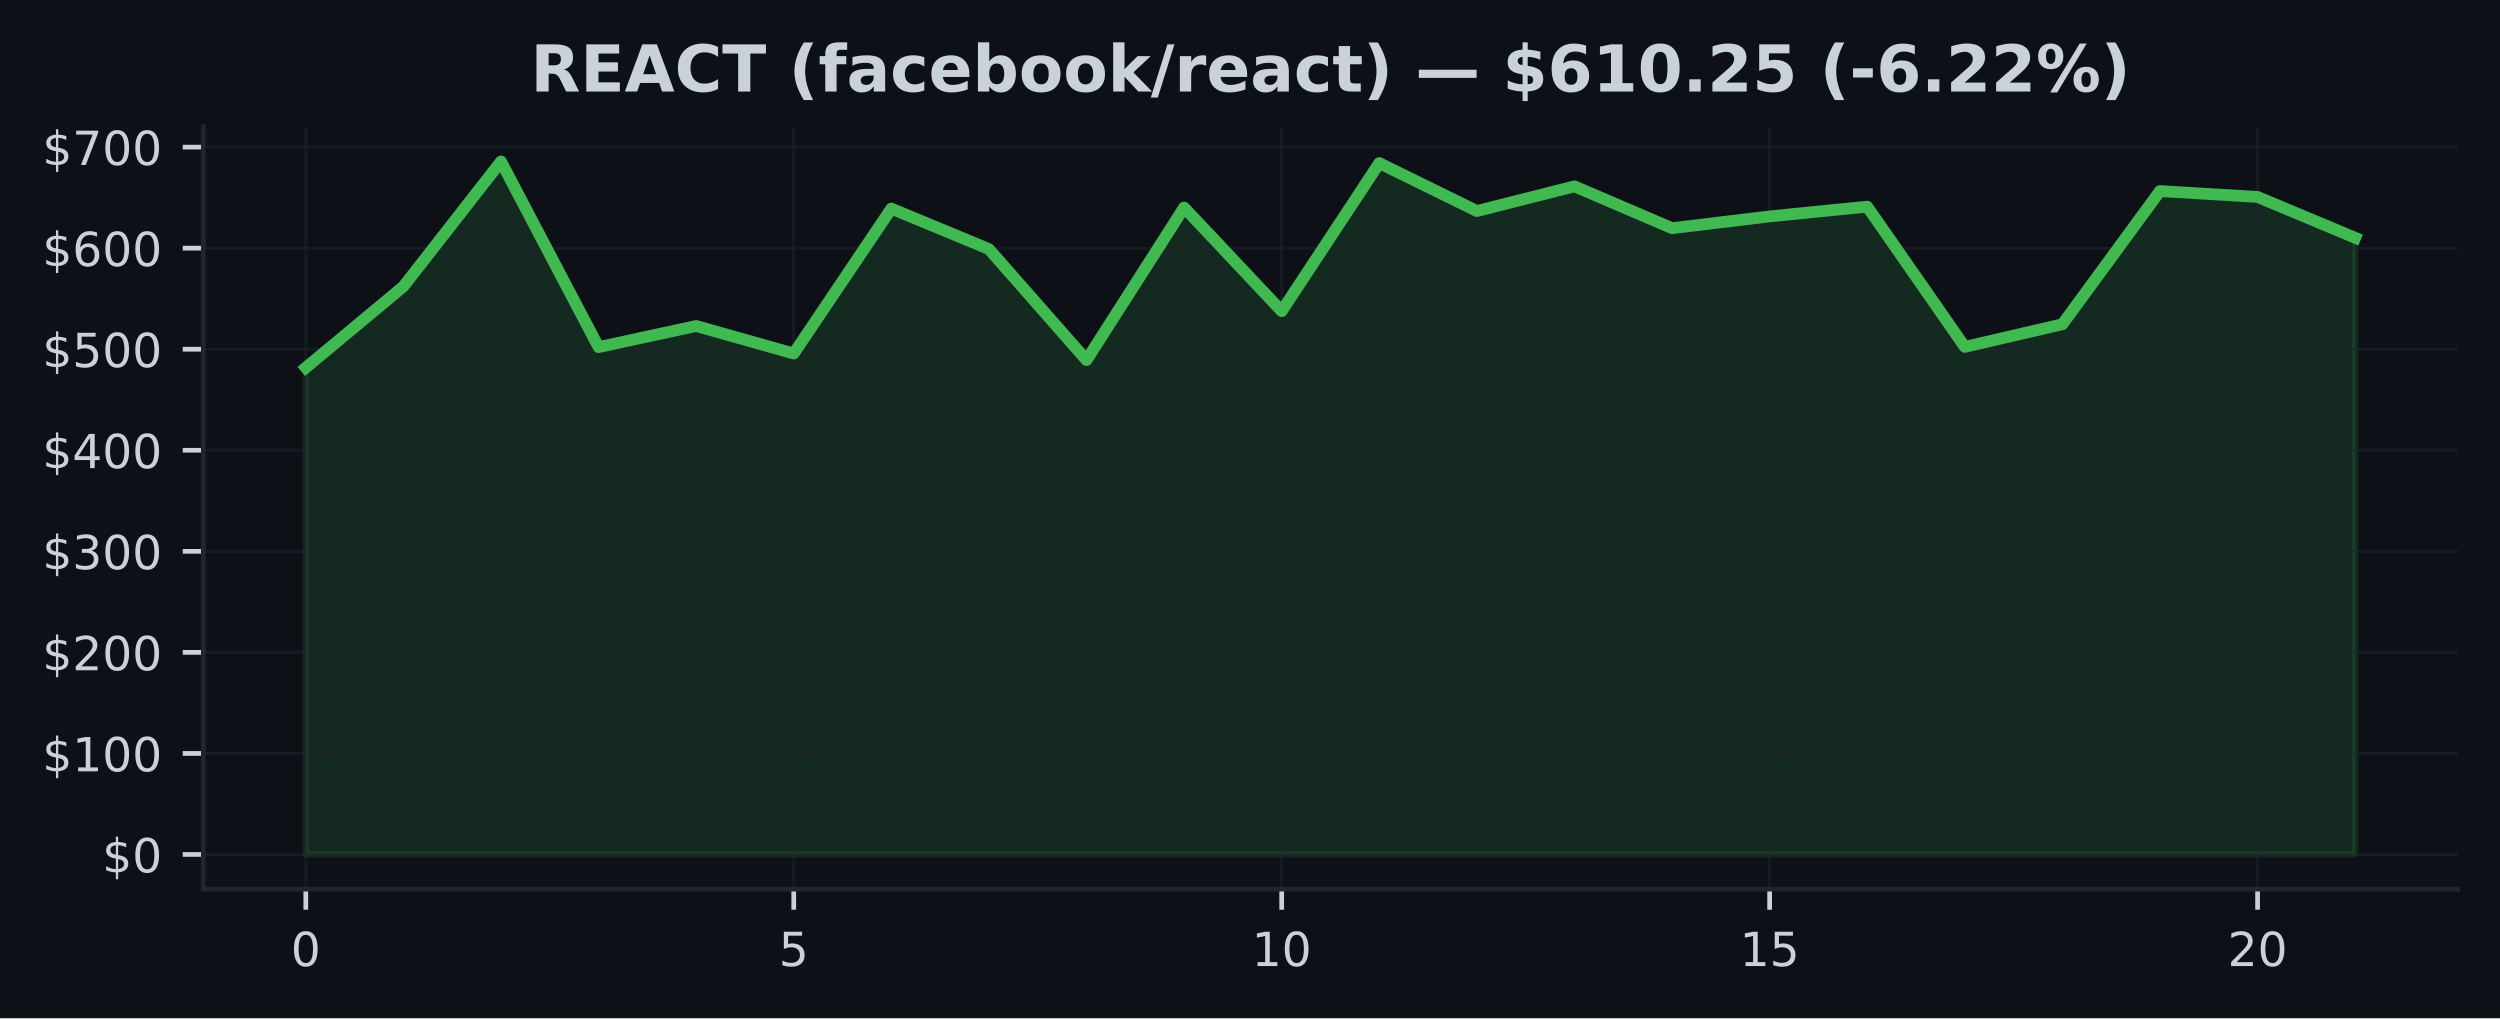
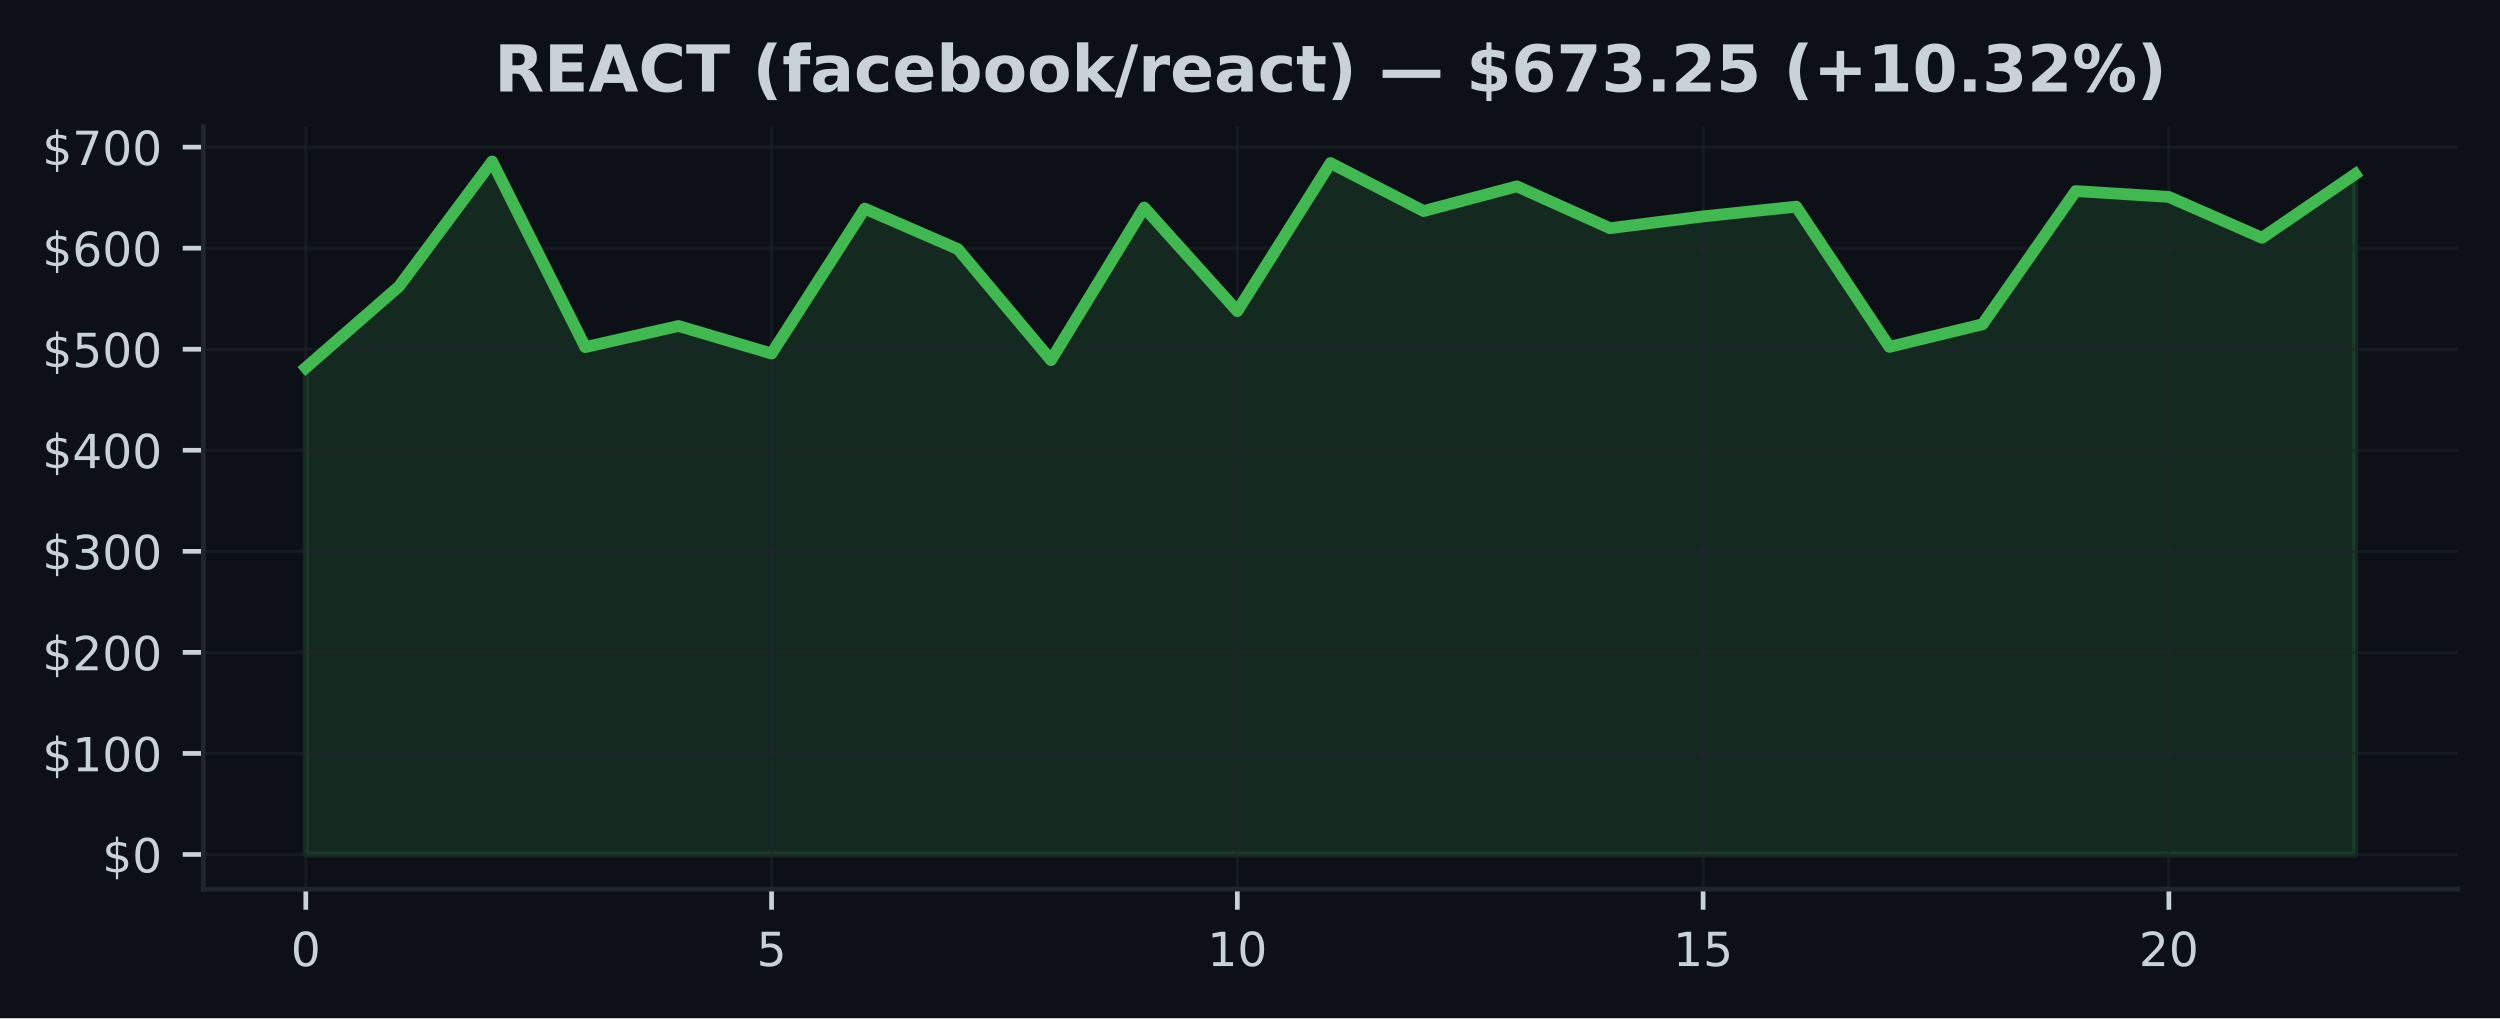
<svg xmlns="http://www.w3.org/2000/svg" xmlns:xlink="http://www.w3.org/1999/xlink" width="424.91pt" height="173.061pt" viewBox="0 0 424.91 173.061" version="1.1">
  <defs>
    <style type="text/css">*{stroke-linejoin: round; stroke-linecap: butt}</style>
  </defs>
  <g id="figure_1">
    <g id="patch_1">
      <path d="M 0 173.061  L 424.91 173.061  L 424.91 0  L 0 0  z " style="fill: #0d1117" />
    </g>
    <g id="axes_1">
      <g id="patch_2">
        <path d="M 34.56 151.118  L 417.71 151.118  L 417.71 21.558  L 34.56 21.558  z " style="fill: #0d1117" />
      </g>
      <g id="FillBetweenPolyCollection_1">
        <defs>
-           <path id="md0bf926140" d="M 51.976 -27.832  L 51.976 -110.568  L 68.562 -124.372  L 85.149 -145.613  L 101.736 -114.065  L 118.322 -117.653  L 134.909 -112.976  L 151.495 -137.606  L 168.082 -130.725  L 184.669 -111.856  L 201.255 -137.787  L 217.842 -120.177  L 234.428 -145.34  L 251.015 -137.191  L 267.601 -141.388  L 284.188 -134.278  L 300.775 -136.281  L 317.361 -137.938  L 333.948 -114.103  L 350.534 -117.95  L 367.121 -140.586  L 383.708 -139.588  L 400.294 -132.641  L 400.294 -27.832  L 400.294 -27.832  L 383.708 -27.832  L 367.121 -27.832  L 350.534 -27.832  L 333.948 -27.832  L 317.361 -27.832  L 300.775 -27.832  L 284.188 -27.832  L 267.601 -27.832  L 251.015 -27.832  L 234.428 -27.832  L 217.842 -27.832  L 201.255 -27.832  L 184.669 -27.832  L 168.082 -27.832  L 151.495 -27.832  L 134.909 -27.832  L 118.322 -27.832  L 101.736 -27.832  L 85.149 -27.832  L 68.562 -27.832  L 51.976 -27.832  z " style="stroke: #3fb950; stroke-opacity: 0.15" />
+           <path id="m489eed33cf" d="M 51.976 -27.832  L 51.976 -110.568  L 67.809 -124.372  L 83.641 -145.613  L 99.474 -114.065  L 115.306 -117.653  L 131.139 -112.976  L 146.972 -137.606  L 162.804 -130.725  L 178.637 -111.856  L 194.47 -137.787  L 210.302 -120.177  L 226.135 -145.34  L 241.968 -137.191  L 257.8 -141.388  L 273.633 -134.278  L 289.466 -136.281  L 305.298 -137.938  L 321.131 -114.103  L 336.964 -117.95  L 352.796 -140.586  L 368.629 -139.588  L 384.461 -132.641  L 400.294 -143.461  L 400.294 -27.832  L 400.294 -27.832  L 384.461 -27.832  L 368.629 -27.832  L 352.796 -27.832  L 336.964 -27.832  L 321.131 -27.832  L 305.298 -27.832  L 289.466 -27.832  L 273.633 -27.832  L 257.8 -27.832  L 241.968 -27.832  L 226.135 -27.832  L 210.302 -27.832  L 194.47 -27.832  L 178.637 -27.832  L 162.804 -27.832  L 146.972 -27.832  L 131.139 -27.832  L 115.306 -27.832  L 99.474 -27.832  L 83.641 -27.832  L 67.809 -27.832  L 51.976 -27.832  z " style="stroke: #3fb950; stroke-opacity: 0.15" />
        </defs>
-         <g clip-path="url(#p6f075ae517)">
-           <use xlink:href="#md0bf926140" x="0" y="173.061" style="fill: #3fb950; fill-opacity: 0.15; stroke: #3fb950; stroke-opacity: 0.15" />
+         <g clip-path="url(#p5325900ce3)">
+           <use xlink:href="#m489eed33cf" x="0" y="173.061" style="fill: #3fb950; fill-opacity: 0.15; stroke: #3fb950; stroke-opacity: 0.15" />
        </g>
      </g>
      <g id="matplotlib.axis_1">
        <g id="xtick_1">
          <g id="line2d_1">
-             <path d="M 51.976 151.118  L 51.976 21.558  " clip-path="url(#p6f075ae517)" style="fill: none; stroke: #21262d; stroke-opacity: 0.5; stroke-width: 0.5; stroke-linecap: square" />
+             <path d="M 51.976 151.118  L 51.976 21.558  " clip-path="url(#p5325900ce3)" style="fill: none; stroke: #21262d; stroke-opacity: 0.5; stroke-width: 0.5; stroke-linecap: square" />
          </g>
          <g id="line2d_2">
            <defs>
-               <path id="mad4988bd70" d="M 0 0  L 0 3.5  " style="stroke: #c9d1d9; stroke-width: 0.8" />
+               <path id="mf06dfbfeca" d="M 0 0  L 0 3.5  " style="stroke: #c9d1d9; stroke-width: 0.8" />
            </defs>
            <g>
-               <use xlink:href="#mad4988bd70" x="51.976" y="151.118" style="fill: #c9d1d9; stroke: #c9d1d9; stroke-width: 0.8" />
+               <use xlink:href="#mf06dfbfeca" x="51.976" y="151.118" style="fill: #c9d1d9; stroke: #c9d1d9; stroke-width: 0.8" />
            </g>
          </g>
          <g id="text_1">
            <g style="fill: #c9d1d9" transform="translate(49.43091 164.197) scale(0.08 -0.08)">
              <defs>
                <path id="DejaVuSans-30" d="M 2034 4250  Q 1547 4250 1301 3770  Q 1056 3291 1056 2328  Q 1056 1369 1301 889  Q 1547 409 2034 409  Q 2525 409 2770 889  Q 3016 1369 3016 2328  Q 3016 3291 2770 3770  Q 2525 4250 2034 4250  z M 2034 4750  Q 2819 4750 3233 4129  Q 3647 3509 3647 2328  Q 3647 1150 3233 529  Q 2819 -91 2034 -91  Q 1250 -91 836 529  Q 422 1150 422 2328  Q 422 3509 836 4129  Q 1250 4750 2034 4750  z " transform="scale(0.015625)" />
              </defs>
              <use xlink:href="#DejaVuSans-30" />
            </g>
          </g>
        </g>
        <g id="xtick_2">
          <g id="line2d_3">
-             <path d="M 134.909 151.118  L 134.909 21.558  " clip-path="url(#p6f075ae517)" style="fill: none; stroke: #21262d; stroke-opacity: 0.5; stroke-width: 0.5; stroke-linecap: square" />
+             <path d="M 131.139 151.118  L 131.139 21.558  " clip-path="url(#p5325900ce3)" style="fill: none; stroke: #21262d; stroke-opacity: 0.5; stroke-width: 0.5; stroke-linecap: square" />
          </g>
          <g id="line2d_4">
            <g>
-               <use xlink:href="#mad4988bd70" x="134.909" y="151.118" style="fill: #c9d1d9; stroke: #c9d1d9; stroke-width: 0.8" />
+               <use xlink:href="#mf06dfbfeca" x="131.139" y="151.118" style="fill: #c9d1d9; stroke: #c9d1d9; stroke-width: 0.8" />
            </g>
          </g>
          <g id="text_2">
-             <g style="fill: #c9d1d9" transform="translate(132.3638 164.197) scale(0.08 -0.08)">
+             <g style="fill: #c9d1d9" transform="translate(128.5941 164.197) scale(0.08 -0.08)">
              <defs>
                <path id="DejaVuSans-35" d="M 691 4666  L 3169 4666  L 3169 4134  L 1269 4134  L 1269 2991  Q 1406 3038 1543 3061  Q 1681 3084 1819 3084  Q 2600 3084 3056 2656  Q 3513 2228 3513 1497  Q 3513 744 3044 326  Q 2575 -91 1722 -91  Q 1428 -91 1123 -41  Q 819 9 494 109  L 494 744  Q 775 591 1075 516  Q 1375 441 1709 441  Q 2250 441 2565 725  Q 2881 1009 2881 1497  Q 2881 1984 2565 2268  Q 2250 2553 1709 2553  Q 1456 2553 1204 2497  Q 953 2441 691 2322  L 691 4666  z " transform="scale(0.015625)" />
              </defs>
              <use xlink:href="#DejaVuSans-35" />
            </g>
          </g>
        </g>
        <g id="xtick_3">
          <g id="line2d_5">
-             <path d="M 217.842 151.118  L 217.842 21.558  " clip-path="url(#p6f075ae517)" style="fill: none; stroke: #21262d; stroke-opacity: 0.5; stroke-width: 0.5; stroke-linecap: square" />
+             <path d="M 210.302 151.118  L 210.302 21.558  " clip-path="url(#p5325900ce3)" style="fill: none; stroke: #21262d; stroke-opacity: 0.5; stroke-width: 0.5; stroke-linecap: square" />
          </g>
          <g id="line2d_6">
            <g>
-               <use xlink:href="#mad4988bd70" x="217.842" y="151.118" style="fill: #c9d1d9; stroke: #c9d1d9; stroke-width: 0.8" />
+               <use xlink:href="#mf06dfbfeca" x="210.302" y="151.118" style="fill: #c9d1d9; stroke: #c9d1d9; stroke-width: 0.8" />
            </g>
          </g>
          <g id="text_3">
-             <g style="fill: #c9d1d9" transform="translate(212.7517 164.197) scale(0.08 -0.08)">
+             <g style="fill: #c9d1d9" transform="translate(205.2124 164.197) scale(0.08 -0.08)">
              <defs>
                <path id="DejaVuSans-31" d="M 794 531  L 1825 531  L 1825 4091  L 703 3866  L 703 4441  L 1819 4666  L 2450 4666  L 2450 531  L 3481 531  L 3481 0  L 794 0  L 794 531  z " transform="scale(0.015625)" />
              </defs>
              <use xlink:href="#DejaVuSans-31" />
              <use xlink:href="#DejaVuSans-30" transform="translate(63.62305 0)" />
            </g>
          </g>
        </g>
        <g id="xtick_4">
          <g id="line2d_7">
-             <path d="M 300.775 151.118  L 300.775 21.558  " clip-path="url(#p6f075ae517)" style="fill: none; stroke: #21262d; stroke-opacity: 0.5; stroke-width: 0.5; stroke-linecap: square" />
+             <path d="M 289.466 151.118  L 289.466 21.558  " clip-path="url(#p5325900ce3)" style="fill: none; stroke: #21262d; stroke-opacity: 0.5; stroke-width: 0.5; stroke-linecap: square" />
          </g>
          <g id="line2d_8">
            <g>
-               <use xlink:href="#mad4988bd70" x="300.775" y="151.118" style="fill: #c9d1d9; stroke: #c9d1d9; stroke-width: 0.8" />
+               <use xlink:href="#mf06dfbfeca" x="289.466" y="151.118" style="fill: #c9d1d9; stroke: #c9d1d9; stroke-width: 0.8" />
            </g>
          </g>
          <g id="text_4">
-             <g style="fill: #c9d1d9" transform="translate(295.6846 164.197) scale(0.08 -0.08)">
+             <g style="fill: #c9d1d9" transform="translate(284.3756 164.197) scale(0.08 -0.08)">
              <use xlink:href="#DejaVuSans-31" />
              <use xlink:href="#DejaVuSans-35" transform="translate(63.62305 0)" />
            </g>
          </g>
        </g>
        <g id="xtick_5">
          <g id="line2d_9">
-             <path d="M 383.708 151.118  L 383.708 21.558  " clip-path="url(#p6f075ae517)" style="fill: none; stroke: #21262d; stroke-opacity: 0.5; stroke-width: 0.5; stroke-linecap: square" />
+             <path d="M 368.629 151.118  L 368.629 21.558  " clip-path="url(#p5325900ce3)" style="fill: none; stroke: #21262d; stroke-opacity: 0.5; stroke-width: 0.5; stroke-linecap: square" />
          </g>
          <g id="line2d_10">
            <g>
-               <use xlink:href="#mad4988bd70" x="383.708" y="151.118" style="fill: #c9d1d9; stroke: #c9d1d9; stroke-width: 0.8" />
+               <use xlink:href="#mf06dfbfeca" x="368.629" y="151.118" style="fill: #c9d1d9; stroke: #c9d1d9; stroke-width: 0.8" />
            </g>
          </g>
          <g id="text_5">
-             <g style="fill: #c9d1d9" transform="translate(378.6175 164.197) scale(0.08 -0.08)">
+             <g style="fill: #c9d1d9" transform="translate(363.5388 164.197) scale(0.08 -0.08)">
              <defs>
                <path id="DejaVuSans-32" d="M 1228 531  L 3431 531  L 3431 0  L 469 0  L 469 531  Q 828 903 1448 1529  Q 2069 2156 2228 2338  Q 2531 2678 2651 2914  Q 2772 3150 2772 3378  Q 2772 3750 2511 3984  Q 2250 4219 1831 4219  Q 1534 4219 1204 4116  Q 875 4013 500 3803  L 500 4441  Q 881 4594 1212 4672  Q 1544 4750 1819 4750  Q 2544 4750 2975 4387  Q 3406 4025 3406 3419  Q 3406 3131 3298 2873  Q 3191 2616 2906 2266  Q 2828 2175 2409 1742  Q 1991 1309 1228 531  z " transform="scale(0.015625)" />
              </defs>
              <use xlink:href="#DejaVuSans-32" />
              <use xlink:href="#DejaVuSans-30" transform="translate(63.62305 0)" />
            </g>
          </g>
        </g>
      </g>
      <g id="matplotlib.axis_2">
        <g id="ytick_1">
          <g id="line2d_11">
-             <path d="M 34.56 145.229  L 417.71 145.229  " clip-path="url(#p6f075ae517)" style="fill: none; stroke: #21262d; stroke-opacity: 0.5; stroke-width: 0.5; stroke-linecap: square" />
+             <path d="M 34.56 145.229  L 417.71 145.229  " clip-path="url(#p5325900ce3)" style="fill: none; stroke: #21262d; stroke-opacity: 0.5; stroke-width: 0.5; stroke-linecap: square" />
          </g>
          <g id="line2d_12">
            <defs>
-               <path id="m51b9dd730d" d="M 0 0  L -3.5 0  " style="stroke: #c9d1d9; stroke-width: 0.8" />
+               <path id="mcd6d2a5bdc" d="M 0 0  L -3.5 0  " style="stroke: #c9d1d9; stroke-width: 0.8" />
            </defs>
            <g>
-               <use xlink:href="#m51b9dd730d" x="34.56" y="145.229" style="fill: #c9d1d9; stroke: #c9d1d9; stroke-width: 0.8" />
+               <use xlink:href="#mcd6d2a5bdc" x="34.56" y="145.229" style="fill: #c9d1d9; stroke: #c9d1d9; stroke-width: 0.8" />
            </g>
          </g>
          <g id="text_6">
            <g style="fill: #c9d1d9" transform="translate(17.38 148.2686) scale(0.08 -0.08)">
              <defs>
                <path id="DejaVuSans-24" d="M 2163 -941  L 1850 -941  L 1847 0  Q 1519 6 1191 76  Q 863 147 531 288  L 531 850  Q 850 650 1176 548  Q 1503 447 1850 444  L 1850 1869  Q 1159 1981 845 2250  Q 531 2519 531 2988  Q 531 3497 872 3790  Q 1213 4084 1850 4128  L 1850 4863  L 2163 4863  L 2163 4138  Q 2453 4125 2725 4076  Q 2997 4028 3256 3944  L 3256 3397  Q 2997 3528 2723 3600  Q 2450 3672 2163 3684  L 2163 2350  Q 2872 2241 3206 1959  Q 3541 1678 3541 1191  Q 3541 663 3186 358  Q 2831 53 2163 6  L 2163 -941  z M 1850 2406  L 1850 3688  Q 1488 3647 1297 3481  Q 1106 3316 1106 3041  Q 1106 2772 1282 2622  Q 1459 2472 1850 2406  z M 2163 1806  L 2163 453  Q 2559 506 2761 678  Q 2963 850 2963 1131  Q 2963 1406 2770 1568  Q 2578 1731 2163 1806  z " transform="scale(0.015625)" />
              </defs>
              <use xlink:href="#DejaVuSans-24" />
              <use xlink:href="#DejaVuSans-30" transform="translate(63.62305 0)" />
            </g>
          </g>
        </g>
        <g id="ytick_2">
          <g id="line2d_13">
-             <path d="M 34.56 128.054  L 417.71 128.054  " clip-path="url(#p6f075ae517)" style="fill: none; stroke: #21262d; stroke-opacity: 0.5; stroke-width: 0.5; stroke-linecap: square" />
+             <path d="M 34.56 128.054  L 417.71 128.054  " clip-path="url(#p5325900ce3)" style="fill: none; stroke: #21262d; stroke-opacity: 0.5; stroke-width: 0.5; stroke-linecap: square" />
          </g>
          <g id="line2d_14">
            <g>
-               <use xlink:href="#m51b9dd730d" x="34.56" y="128.054" style="fill: #c9d1d9; stroke: #c9d1d9; stroke-width: 0.8" />
+               <use xlink:href="#mcd6d2a5bdc" x="34.56" y="128.054" style="fill: #c9d1d9; stroke: #c9d1d9; stroke-width: 0.8" />
            </g>
          </g>
          <g id="text_7">
            <g style="fill: #c9d1d9" transform="translate(7.2 131.0937) scale(0.08 -0.08)">
              <use xlink:href="#DejaVuSans-24" />
              <use xlink:href="#DejaVuSans-31" transform="translate(63.62305 0)" />
              <use xlink:href="#DejaVuSans-30" transform="translate(127.2461 0)" />
              <use xlink:href="#DejaVuSans-30" transform="translate(190.8691 0)" />
            </g>
          </g>
        </g>
        <g id="ytick_3">
          <g id="line2d_15">
-             <path d="M 34.56 110.879  L 417.71 110.879  " clip-path="url(#p6f075ae517)" style="fill: none; stroke: #21262d; stroke-opacity: 0.5; stroke-width: 0.5; stroke-linecap: square" />
+             <path d="M 34.56 110.879  L 417.71 110.879  " clip-path="url(#p5325900ce3)" style="fill: none; stroke: #21262d; stroke-opacity: 0.5; stroke-width: 0.5; stroke-linecap: square" />
          </g>
          <g id="line2d_16">
            <g>
-               <use xlink:href="#m51b9dd730d" x="34.56" y="110.879" style="fill: #c9d1d9; stroke: #c9d1d9; stroke-width: 0.8" />
+               <use xlink:href="#mcd6d2a5bdc" x="34.56" y="110.879" style="fill: #c9d1d9; stroke: #c9d1d9; stroke-width: 0.8" />
            </g>
          </g>
          <g id="text_8">
            <g style="fill: #c9d1d9" transform="translate(7.2 113.9188) scale(0.08 -0.08)">
              <use xlink:href="#DejaVuSans-24" />
              <use xlink:href="#DejaVuSans-32" transform="translate(63.62305 0)" />
              <use xlink:href="#DejaVuSans-30" transform="translate(127.2461 0)" />
              <use xlink:href="#DejaVuSans-30" transform="translate(190.8691 0)" />
            </g>
          </g>
        </g>
        <g id="ytick_4">
          <g id="line2d_17">
-             <path d="M 34.56 93.705  L 417.71 93.705  " clip-path="url(#p6f075ae517)" style="fill: none; stroke: #21262d; stroke-opacity: 0.5; stroke-width: 0.5; stroke-linecap: square" />
+             <path d="M 34.56 93.705  L 417.71 93.705  " clip-path="url(#p5325900ce3)" style="fill: none; stroke: #21262d; stroke-opacity: 0.5; stroke-width: 0.5; stroke-linecap: square" />
          </g>
          <g id="line2d_18">
            <g>
-               <use xlink:href="#m51b9dd730d" x="34.56" y="93.705" style="fill: #c9d1d9; stroke: #c9d1d9; stroke-width: 0.8" />
+               <use xlink:href="#mcd6d2a5bdc" x="34.56" y="93.705" style="fill: #c9d1d9; stroke: #c9d1d9; stroke-width: 0.8" />
            </g>
          </g>
          <g id="text_9">
            <g style="fill: #c9d1d9" transform="translate(7.2 96.74396) scale(0.08 -0.08)">
              <defs>
                <path id="DejaVuSans-33" d="M 2597 2516  Q 3050 2419 3304 2112  Q 3559 1806 3559 1356  Q 3559 666 3084 287  Q 2609 -91 1734 -91  Q 1441 -91 1130 -33  Q 819 25 488 141  L 488 750  Q 750 597 1062 519  Q 1375 441 1716 441  Q 2309 441 2620 675  Q 2931 909 2931 1356  Q 2931 1769 2642 2001  Q 2353 2234 1838 2234  L 1294 2234  L 1294 2753  L 1863 2753  Q 2328 2753 2575 2939  Q 2822 3125 2822 3475  Q 2822 3834 2567 4026  Q 2313 4219 1838 4219  Q 1578 4219 1281 4162  Q 984 4106 628 3988  L 628 4550  Q 988 4650 1302 4700  Q 1616 4750 1894 4750  Q 2613 4750 3031 4423  Q 3450 4097 3450 3541  Q 3450 3153 3228 2886  Q 3006 2619 2597 2516  z " transform="scale(0.015625)" />
              </defs>
              <use xlink:href="#DejaVuSans-24" />
              <use xlink:href="#DejaVuSans-33" transform="translate(63.62305 0)" />
              <use xlink:href="#DejaVuSans-30" transform="translate(127.2461 0)" />
              <use xlink:href="#DejaVuSans-30" transform="translate(190.8691 0)" />
            </g>
          </g>
        </g>
        <g id="ytick_5">
          <g id="line2d_19">
-             <path d="M 34.56 76.53  L 417.71 76.53  " clip-path="url(#p6f075ae517)" style="fill: none; stroke: #21262d; stroke-opacity: 0.5; stroke-width: 0.5; stroke-linecap: square" />
+             <path d="M 34.56 76.53  L 417.71 76.53  " clip-path="url(#p5325900ce3)" style="fill: none; stroke: #21262d; stroke-opacity: 0.5; stroke-width: 0.5; stroke-linecap: square" />
          </g>
          <g id="line2d_20">
            <g>
-               <use xlink:href="#m51b9dd730d" x="34.56" y="76.53" style="fill: #c9d1d9; stroke: #c9d1d9; stroke-width: 0.8" />
+               <use xlink:href="#mcd6d2a5bdc" x="34.56" y="76.53" style="fill: #c9d1d9; stroke: #c9d1d9; stroke-width: 0.8" />
            </g>
          </g>
          <g id="text_10">
            <g style="fill: #c9d1d9" transform="translate(7.2 79.56909) scale(0.08 -0.08)">
              <defs>
                <path id="DejaVuSans-34" d="M 2419 4116  L 825 1625  L 2419 1625  L 2419 4116  z M 2253 4666  L 3047 4666  L 3047 1625  L 3713 1625  L 3713 1100  L 3047 1100  L 3047 0  L 2419 0  L 2419 1100  L 313 1100  L 313 1709  L 2253 4666  z " transform="scale(0.015625)" />
              </defs>
              <use xlink:href="#DejaVuSans-24" />
              <use xlink:href="#DejaVuSans-34" transform="translate(63.62305 0)" />
              <use xlink:href="#DejaVuSans-30" transform="translate(127.2461 0)" />
              <use xlink:href="#DejaVuSans-30" transform="translate(190.8691 0)" />
            </g>
          </g>
        </g>
        <g id="ytick_6">
          <g id="line2d_21">
-             <path d="M 34.56 59.355  L 417.71 59.355  " clip-path="url(#p6f075ae517)" style="fill: none; stroke: #21262d; stroke-opacity: 0.5; stroke-width: 0.5; stroke-linecap: square" />
+             <path d="M 34.56 59.355  L 417.71 59.355  " clip-path="url(#p5325900ce3)" style="fill: none; stroke: #21262d; stroke-opacity: 0.5; stroke-width: 0.5; stroke-linecap: square" />
          </g>
          <g id="line2d_22">
            <g>
-               <use xlink:href="#m51b9dd730d" x="34.56" y="59.355" style="fill: #c9d1d9; stroke: #c9d1d9; stroke-width: 0.8" />
+               <use xlink:href="#mcd6d2a5bdc" x="34.56" y="59.355" style="fill: #c9d1d9; stroke: #c9d1d9; stroke-width: 0.8" />
            </g>
          </g>
          <g id="text_11">
            <g style="fill: #c9d1d9" transform="translate(7.2 62.39422) scale(0.08 -0.08)">
              <use xlink:href="#DejaVuSans-24" />
              <use xlink:href="#DejaVuSans-35" transform="translate(63.62305 0)" />
              <use xlink:href="#DejaVuSans-30" transform="translate(127.2461 0)" />
              <use xlink:href="#DejaVuSans-30" transform="translate(190.8691 0)" />
            </g>
          </g>
        </g>
        <g id="ytick_7">
          <g id="line2d_23">
-             <path d="M 34.56 42.18  L 417.71 42.18  " clip-path="url(#p6f075ae517)" style="fill: none; stroke: #21262d; stroke-opacity: 0.5; stroke-width: 0.5; stroke-linecap: square" />
+             <path d="M 34.56 42.18  L 417.71 42.18  " clip-path="url(#p5325900ce3)" style="fill: none; stroke: #21262d; stroke-opacity: 0.5; stroke-width: 0.5; stroke-linecap: square" />
          </g>
          <g id="line2d_24">
            <g>
-               <use xlink:href="#m51b9dd730d" x="34.56" y="42.18" style="fill: #c9d1d9; stroke: #c9d1d9; stroke-width: 0.8" />
+               <use xlink:href="#mcd6d2a5bdc" x="34.56" y="42.18" style="fill: #c9d1d9; stroke: #c9d1d9; stroke-width: 0.8" />
            </g>
          </g>
          <g id="text_12">
            <g style="fill: #c9d1d9" transform="translate(7.2 45.21935) scale(0.08 -0.08)">
              <defs>
                <path id="DejaVuSans-36" d="M 2113 2584  Q 1688 2584 1439 2293  Q 1191 2003 1191 1497  Q 1191 994 1439 701  Q 1688 409 2113 409  Q 2538 409 2786 701  Q 3034 994 3034 1497  Q 3034 2003 2786 2293  Q 2538 2584 2113 2584  z M 3366 4563  L 3366 3988  Q 3128 4100 2886 4159  Q 2644 4219 2406 4219  Q 1781 4219 1451 3797  Q 1122 3375 1075 2522  Q 1259 2794 1537 2939  Q 1816 3084 2150 3084  Q 2853 3084 3261 2657  Q 3669 2231 3669 1497  Q 3669 778 3244 343  Q 2819 -91 2113 -91  Q 1303 -91 875 529  Q 447 1150 447 2328  Q 447 3434 972 4092  Q 1497 4750 2381 4750  Q 2619 4750 2861 4703  Q 3103 4656 3366 4563  z " transform="scale(0.015625)" />
              </defs>
              <use xlink:href="#DejaVuSans-24" />
              <use xlink:href="#DejaVuSans-36" transform="translate(63.62305 0)" />
              <use xlink:href="#DejaVuSans-30" transform="translate(127.2461 0)" />
              <use xlink:href="#DejaVuSans-30" transform="translate(190.8691 0)" />
            </g>
          </g>
        </g>
        <g id="ytick_8">
          <g id="line2d_25">
-             <path d="M 34.56 25.005  L 417.71 25.005  " clip-path="url(#p6f075ae517)" style="fill: none; stroke: #21262d; stroke-opacity: 0.5; stroke-width: 0.5; stroke-linecap: square" />
+             <path d="M 34.56 25.005  L 417.71 25.005  " clip-path="url(#p5325900ce3)" style="fill: none; stroke: #21262d; stroke-opacity: 0.5; stroke-width: 0.5; stroke-linecap: square" />
          </g>
          <g id="line2d_26">
            <g>
-               <use xlink:href="#m51b9dd730d" x="34.56" y="25.005" style="fill: #c9d1d9; stroke: #c9d1d9; stroke-width: 0.8" />
+               <use xlink:href="#mcd6d2a5bdc" x="34.56" y="25.005" style="fill: #c9d1d9; stroke: #c9d1d9; stroke-width: 0.8" />
            </g>
          </g>
          <g id="text_13">
            <g style="fill: #c9d1d9" transform="translate(7.2 28.04448) scale(0.08 -0.08)">
              <defs>
                <path id="DejaVuSans-37" d="M 525 4666  L 3525 4666  L 3525 4397  L 1831 0  L 1172 0  L 2766 4134  L 525 4134  L 525 4666  z " transform="scale(0.015625)" />
              </defs>
              <use xlink:href="#DejaVuSans-24" />
              <use xlink:href="#DejaVuSans-37" transform="translate(63.62305 0)" />
              <use xlink:href="#DejaVuSans-30" transform="translate(127.2461 0)" />
              <use xlink:href="#DejaVuSans-30" transform="translate(190.8691 0)" />
            </g>
          </g>
        </g>
      </g>
      <g id="line2d_27">
-         <path d="M 51.976 62.493  L 68.562 48.689  L 85.149 27.447  L 101.736 58.996  L 118.322 55.408  L 134.909 60.085  L 151.495 35.454  L 168.082 42.336  L 184.669 61.205  L 201.255 35.274  L 217.842 52.883  L 234.428 27.72  L 251.015 35.87  L 267.601 31.672  L 284.188 38.783  L 300.775 36.78  L 317.361 35.123  L 333.948 58.958  L 350.534 55.111  L 367.121 32.474  L 383.708 33.472  L 400.294 40.42  " clip-path="url(#p6f075ae517)" style="fill: none; stroke: #3fb950; stroke-width: 2; stroke-linecap: square" />
+         <path d="M 51.976 62.493  L 67.809 48.689  L 83.641 27.447  L 99.474 58.996  L 115.306 55.408  L 131.139 60.085  L 146.972 35.454  L 162.804 42.336  L 178.637 61.205  L 194.47 35.274  L 210.302 52.883  L 226.135 27.72  L 241.968 35.87  L 257.8 31.672  L 273.633 38.783  L 289.466 36.78  L 305.298 35.123  L 321.131 58.958  L 336.964 55.111  L 352.796 32.474  L 368.629 33.472  L 384.461 40.42  L 400.294 29.599  " clip-path="url(#p5325900ce3)" style="fill: none; stroke: #3fb950; stroke-width: 2; stroke-linecap: square" />
      </g>
      <g id="patch_3">
        <path d="M 34.56 151.118  L 34.56 21.558  " style="fill: none; stroke: #21262d; stroke-width: 0.8; stroke-linejoin: miter; stroke-linecap: square" />
      </g>
      <g id="patch_4">
        <path d="M 34.56 151.118  L 417.71 151.118  " style="fill: none; stroke: #21262d; stroke-width: 0.8; stroke-linejoin: miter; stroke-linecap: square" />
      </g>
      <g id="text_14">
-         <g style="fill: #c9d1d9" transform="translate(90.17156 15.55828) scale(0.11 -0.11)">
+         <g style="fill: #c9d1d9" transform="translate(84.01844 15.55828) scale(0.11 -0.11)">
          <defs>
            <path id="DejaVuSans-Bold-52" d="M 2297 2597  Q 2675 2597 2839 2737  Q 3003 2878 3003 3200  Q 3003 3519 2839 3656  Q 2675 3794 2297 3794  L 1791 3794  L 1791 2597  L 2297 2597  z M 1791 1766  L 1791 0  L 588 0  L 588 4666  L 2425 4666  Q 3347 4666 3776 4356  Q 4206 4047 4206 3378  Q 4206 2916 3982 2619  Q 3759 2322 3309 2181  Q 3556 2125 3751 1926  Q 3947 1728 4147 1325  L 4800 0  L 3519 0  L 2950 1159  Q 2778 1509 2601 1637  Q 2425 1766 2131 1766  L 1791 1766  z " transform="scale(0.015625)" />
            <path id="DejaVuSans-Bold-45" d="M 588 4666  L 3834 4666  L 3834 3756  L 1791 3756  L 1791 2888  L 3713 2888  L 3713 1978  L 1791 1978  L 1791 909  L 3903 909  L 3903 0  L 588 0  L 588 4666  z " transform="scale(0.015625)" />
            <path id="DejaVuSans-Bold-41" d="M 3419 850  L 1538 850  L 1241 0  L 31 0  L 1759 4666  L 3194 4666  L 4922 0  L 3713 0  L 3419 850  z M 1838 1716  L 3116 1716  L 2478 3572  L 1838 1716  z " transform="scale(0.015625)" />
            <path id="DejaVuSans-Bold-43" d="M 4288 256  Q 3956 84 3597 -3  Q 3238 -91 2847 -91  Q 1681 -91 1000 561  Q 319 1213 319 2328  Q 319 3447 1000 4098  Q 1681 4750 2847 4750  Q 3238 4750 3597 4662  Q 3956 4575 4288 4403  L 4288 3438  Q 3953 3666 3628 3772  Q 3303 3878 2944 3878  Q 2300 3878 1931 3465  Q 1563 3053 1563 2328  Q 1563 1606 1931 1193  Q 2300 781 2944 781  Q 3303 781 3628 887  Q 3953 994 4288 1222  L 4288 256  z " transform="scale(0.015625)" />
            <path id="DejaVuSans-Bold-54" d="M 31 4666  L 4331 4666  L 4331 3756  L 2784 3756  L 2784 0  L 1581 0  L 1581 3756  L 31 3756  L 31 4666  z " transform="scale(0.015625)" />
            <path id="DejaVuSans-Bold-20" transform="scale(0.015625)" />
            <path id="DejaVuSans-Bold-28" d="M 2413 -844  L 1484 -844  Q 1006 -72 778 623  Q 550 1319 550 2003  Q 550 2688 779 3389  Q 1009 4091 1484 4856  L 2413 4856  Q 2013 4116 1813 3408  Q 1613 2700 1613 2009  Q 1613 1319 1811 609  Q 2009 -100 2413 -844  z " transform="scale(0.015625)" />
            <path id="DejaVuSans-Bold-66" d="M 2841 4863  L 2841 4128  L 2222 4128  Q 1984 4128 1890 4042  Q 1797 3956 1797 3744  L 1797 3500  L 2753 3500  L 2753 2700  L 1797 2700  L 1797 0  L 678 0  L 678 2700  L 122 2700  L 122 3500  L 678 3500  L 678 3744  Q 678 4316 997 4589  Q 1316 4863 1984 4863  L 2841 4863  z " transform="scale(0.015625)" />
            <path id="DejaVuSans-Bold-61" d="M 2106 1575  Q 1756 1575 1579 1456  Q 1403 1338 1403 1106  Q 1403 894 1545 773  Q 1688 653 1941 653  Q 2256 653 2472 879  Q 2688 1106 2688 1447  L 2688 1575  L 2106 1575  z M 3816 1997  L 3816 0  L 2688 0  L 2688 519  Q 2463 200 2181 54  Q 1900 -91 1497 -91  Q 953 -91 614 226  Q 275 544 275 1050  Q 275 1666 698 1953  Q 1122 2241 2028 2241  L 2688 2241  L 2688 2328  Q 2688 2594 2478 2717  Q 2269 2841 1825 2841  Q 1466 2841 1156 2769  Q 847 2697 581 2553  L 581 3406  Q 941 3494 1303 3539  Q 1666 3584 2028 3584  Q 2975 3584 3395 3211  Q 3816 2838 3816 1997  z " transform="scale(0.015625)" />
            <path id="DejaVuSans-Bold-63" d="M 3366 3391  L 3366 2478  Q 3138 2634 2908 2709  Q 2678 2784 2431 2784  Q 1963 2784 1702 2511  Q 1441 2238 1441 1747  Q 1441 1256 1702 982  Q 1963 709 2431 709  Q 2694 709 2930 787  Q 3166 866 3366 1019  L 3366 103  Q 3103 6 2833 -42  Q 2563 -91 2291 -91  Q 1344 -91 809 395  Q 275 881 275 1747  Q 275 2613 809 3098  Q 1344 3584 2291 3584  Q 2566 3584 2833 3536  Q 3100 3488 3366 3391  z " transform="scale(0.015625)" />
            <path id="DejaVuSans-Bold-65" d="M 4031 1759  L 4031 1441  L 1416 1441  Q 1456 1047 1700 850  Q 1944 653 2381 653  Q 2734 653 3104 758  Q 3475 863 3866 1075  L 3866 213  Q 3469 63 3072 -14  Q 2675 -91 2278 -91  Q 1328 -91 801 392  Q 275 875 275 1747  Q 275 2603 792 3093  Q 1309 3584 2216 3584  Q 3041 3584 3536 3087  Q 4031 2591 4031 1759  z M 2881 2131  Q 2881 2450 2695 2645  Q 2509 2841 2209 2841  Q 1884 2841 1681 2658  Q 1478 2475 1428 2131  L 2881 2131  z " transform="scale(0.015625)" />
            <path id="DejaVuSans-Bold-62" d="M 2400 722  Q 2759 722 2948 984  Q 3138 1247 3138 1747  Q 3138 2247 2948 2509  Q 2759 2772 2400 2772  Q 2041 2772 1848 2508  Q 1656 2244 1656 1747  Q 1656 1250 1848 986  Q 2041 722 2400 722  z M 1656 2988  Q 1888 3294 2169 3439  Q 2450 3584 2816 3584  Q 3463 3584 3878 3070  Q 4294 2556 4294 1747  Q 4294 938 3878 423  Q 3463 -91 2816 -91  Q 2450 -91 2169 54  Q 1888 200 1656 506  L 1656 0  L 538 0  L 538 4863  L 1656 4863  L 1656 2988  z " transform="scale(0.015625)" />
            <path id="DejaVuSans-Bold-6f" d="M 2203 2784  Q 1831 2784 1636 2517  Q 1441 2250 1441 1747  Q 1441 1244 1636 976  Q 1831 709 2203 709  Q 2569 709 2762 976  Q 2956 1244 2956 1747  Q 2956 2250 2762 2517  Q 2569 2784 2203 2784  z M 2203 3584  Q 3106 3584 3614 3096  Q 4122 2609 4122 1747  Q 4122 884 3614 396  Q 3106 -91 2203 -91  Q 1297 -91 786 396  Q 275 884 275 1747  Q 275 2609 786 3096  Q 1297 3584 2203 3584  z " transform="scale(0.015625)" />
            <path id="DejaVuSans-Bold-6b" d="M 538 4863  L 1656 4863  L 1656 2216  L 2944 3500  L 4244 3500  L 2534 1894  L 4378 0  L 3022 0  L 1656 1459  L 1656 0  L 538 0  L 538 4863  z " transform="scale(0.015625)" />
            <path id="DejaVuSans-Bold-2f" d="M 1644 4666  L 2338 4666  L 691 -594  L 0 -594  L 1644 4666  z " transform="scale(0.015625)" />
            <path id="DejaVuSans-Bold-72" d="M 3138 2547  Q 2991 2616 2845 2648  Q 2700 2681 2553 2681  Q 2122 2681 1889 2404  Q 1656 2128 1656 1613  L 1656 0  L 538 0  L 538 3500  L 1656 3500  L 1656 2925  Q 1872 3269 2151 3426  Q 2431 3584 2822 3584  Q 2878 3584 2943 3579  Q 3009 3575 3134 3559  L 3138 2547  z " transform="scale(0.015625)" />
            <path id="DejaVuSans-Bold-74" d="M 1759 4494  L 1759 3500  L 2913 3500  L 2913 2700  L 1759 2700  L 1759 1216  Q 1759 972 1856 886  Q 1953 800 2241 800  L 2816 800  L 2816 0  L 1856 0  Q 1194 0 917 276  Q 641 553 641 1216  L 641 2700  L 84 2700  L 84 3500  L 641 3500  L 641 4494  L 1759 4494  z " transform="scale(0.015625)" />
            <path id="DejaVuSans-Bold-29" d="M 513 -844  Q 913 -100 1113 609  Q 1313 1319 1313 2009  Q 1313 2700 1113 3408  Q 913 4116 513 4856  L 1441 4856  Q 1916 4091 2145 3389  Q 2375 2688 2375 2003  Q 2375 1319 2147 623  Q 1919 -72 1441 -844  L 513 -844  z " transform="scale(0.015625)" />
            <path id="DejaVuSans-Bold-2014" d="M 344 2156  L 6056 2156  L 6056 1350  L 344 1350  L 344 2156  z " transform="scale(0.015625)" />
            <path id="DejaVuSans-Bold-24" d="M 2484 -941  L 1978 -941  L 1975 0  Q 1584 16 1218 87  Q 853 159 506 288  L 506 1106  Q 866 922 1233 823  Q 1600 725 1978 713  L 1978 1684  L 1875 1703  Q 1128 1834 814 2115  Q 500 2397 500 2925  Q 500 3484 883 3798  Q 1266 4113 1975 4141  L 1978 4863  L 2484 4863  L 2484 4153  Q 2797 4128 3109 4075  Q 3422 4022 3738 3938  L 3738 3144  Q 3425 3275 3112 3348  Q 2800 3422 2484 3438  L 2484 2541  L 2584 2522  Q 3378 2397 3698 2105  Q 4019 1813 4019 1241  Q 4019 666 3637 358  Q 3256 50 2484 6  L 2484 -941  z M 1978 2613  L 1978 3428  Q 1756 3416 1623 3308  Q 1491 3200 1491 3034  Q 1491 2850 1612 2745  Q 1734 2641 1978 2613  z M 2484 1594  L 2484 725  Q 2756 728 2892 831  Q 3028 934 3028 1141  Q 3028 1353 2903 1458  Q 2778 1563 2484 1594  z " transform="scale(0.015625)" />
            <path id="DejaVuSans-Bold-36" d="M 2316 2303  Q 2000 2303 1842 2098  Q 1684 1894 1684 1484  Q 1684 1075 1842 870  Q 2000 666 2316 666  Q 2634 666 2792 870  Q 2950 1075 2950 1484  Q 2950 1894 2792 2098  Q 2634 2303 2316 2303  z M 3803 4544  L 3803 3681  Q 3506 3822 3243 3889  Q 2981 3956 2731 3956  Q 2194 3956 1894 3657  Q 1594 3359 1544 2772  Q 1750 2925 1990 3001  Q 2231 3078 2516 3078  Q 3231 3078 3670 2659  Q 4109 2241 4109 1563  Q 4109 813 3618 361  Q 3128 -91 2303 -91  Q 1394 -91 895 523  Q 397 1138 397 2266  Q 397 3422 980 4083  Q 1563 4744 2578 4744  Q 2900 4744 3203 4694  Q 3506 4644 3803 4544  z " transform="scale(0.015625)" />
-             <path id="DejaVuSans-Bold-31" d="M 750 831  L 1813 831  L 1813 3847  L 722 3622  L 722 4441  L 1806 4666  L 2950 4666  L 2950 831  L 4013 831  L 4013 0  L 750 0  L 750 831  z " transform="scale(0.015625)" />
-             <path id="DejaVuSans-Bold-30" d="M 2944 2338  Q 2944 3213 2780 3570  Q 2616 3928 2228 3928  Q 1841 3928 1675 3570  Q 1509 3213 1509 2338  Q 1509 1453 1675 1090  Q 1841 728 2228 728  Q 2613 728 2778 1090  Q 2944 1453 2944 2338  z M 4147 2328  Q 4147 1169 3647 539  Q 3147 -91 2228 -91  Q 1306 -91 806 539  Q 306 1169 306 2328  Q 306 3491 806 4120  Q 1306 4750 2228 4750  Q 3147 4750 3647 4120  Q 4147 3491 4147 2328  z " transform="scale(0.015625)" />
+             <path id="DejaVuSans-Bold-37" d="M 428 4666  L 3944 4666  L 3944 3988  L 2125 0  L 953 0  L 2675 3781  L 428 3781  L 428 4666  z " transform="scale(0.015625)" />
+             <path id="DejaVuSans-Bold-33" d="M 2981 2516  Q 3453 2394 3698 2092  Q 3944 1791 3944 1325  Q 3944 631 3412 270  Q 2881 -91 1863 -91  Q 1503 -91 1142 -33  Q 781 25 428 141  L 428 1069  Q 766 900 1098 814  Q 1431 728 1753 728  Q 2231 728 2486 893  Q 2741 1059 2741 1369  Q 2741 1688 2480 1852  Q 2219 2016 1709 2016  L 1228 2016  L 1228 2791  L 1734 2791  Q 2188 2791 2409 2933  Q 2631 3075 2631 3366  Q 2631 3634 2415 3781  Q 2200 3928 1806 3928  Q 1516 3928 1219 3862  Q 922 3797 628 3669  L 628 4550  Q 984 4650 1334 4700  Q 1684 4750 2022 4750  Q 2931 4750 3382 4451  Q 3834 4153 3834 3553  Q 3834 3144 3618 2883  Q 3403 2622 2981 2516  z " transform="scale(0.015625)" />
            <path id="DejaVuSans-Bold-2e" d="M 653 1209  L 1778 1209  L 1778 0  L 653 0  L 653 1209  z " transform="scale(0.015625)" />
            <path id="DejaVuSans-Bold-32" d="M 1844 884  L 3897 884  L 3897 0  L 506 0  L 506 884  L 2209 2388  Q 2438 2594 2547 2791  Q 2656 2988 2656 3200  Q 2656 3528 2436 3728  Q 2216 3928 1850 3928  Q 1569 3928 1234 3808  Q 900 3688 519 3450  L 519 4475  Q 925 4609 1322 4679  Q 1719 4750 2100 4750  Q 2938 4750 3402 4381  Q 3866 4013 3866 3353  Q 3866 2972 3669 2642  Q 3472 2313 2841 1759  L 1844 884  z " transform="scale(0.015625)" />
            <path id="DejaVuSans-Bold-35" d="M 678 4666  L 3669 4666  L 3669 3781  L 1638 3781  L 1638 3059  Q 1775 3097 1914 3117  Q 2053 3138 2203 3138  Q 3056 3138 3531 2711  Q 4006 2284 4006 1522  Q 4006 766 3489 337  Q 2972 -91 2053 -91  Q 1656 -91 1267 -14  Q 878 63 494 219  L 494 1166  Q 875 947 1217 837  Q 1559 728 1863 728  Q 2300 728 2551 942  Q 2803 1156 2803 1522  Q 2803 1891 2551 2103  Q 2300 2316 1863 2316  Q 1603 2316 1309 2248  Q 1016 2181 678 2041  L 678 4666  z " transform="scale(0.015625)" />
-             <path id="DejaVuSans-Bold-2d" d="M 347 2297  L 2309 2297  L 2309 1388  L 347 1388  L 347 2297  z " transform="scale(0.015625)" />
+             <path id="DejaVuSans-Bold-2b" d="M 3053 4013  L 3053 2375  L 4684 2375  L 4684 1638  L 3053 1638  L 3053 0  L 2309 0  L 2309 1638  L 678 1638  L 678 2375  L 2309 2375  L 2309 4013  L 3053 4013  z " transform="scale(0.015625)" />
+             <path id="DejaVuSans-Bold-31" d="M 750 831  L 1813 831  L 1813 3847  L 722 3622  L 722 4441  L 1806 4666  L 2950 4666  L 2950 831  L 4013 831  L 4013 0  L 750 0  L 750 831  z " transform="scale(0.015625)" />
+             <path id="DejaVuSans-Bold-30" d="M 2944 2338  Q 2944 3213 2780 3570  Q 2616 3928 2228 3928  Q 1841 3928 1675 3570  Q 1509 3213 1509 2338  Q 1509 1453 1675 1090  Q 1841 728 2228 728  Q 2613 728 2778 1090  Q 2944 1453 2944 2338  z M 4147 2328  Q 4147 1169 3647 539  Q 3147 -91 2228 -91  Q 1306 -91 806 539  Q 306 1169 306 2328  Q 306 3491 806 4120  Q 1306 4750 2228 4750  Q 3147 4750 3647 4120  Q 4147 3491 4147 2328  z " transform="scale(0.015625)" />
            <path id="DejaVuSans-Bold-25" d="M 4959 1925  Q 4738 1925 4616 1733  Q 4494 1541 4494 1184  Q 4494 825 4614 633  Q 4734 441 4959 441  Q 5184 441 5303 633  Q 5422 825 5422 1184  Q 5422 1541 5301 1733  Q 5181 1925 4959 1925  z M 4959 2450  Q 5541 2450 5875 2112  Q 6209 1775 6209 1184  Q 6209 594 5875 251  Q 5541 -91 4959 -91  Q 4378 -91 4042 251  Q 3706 594 3706 1184  Q 3706 1772 4042 2111  Q 4378 2450 4959 2450  z M 2094 -91  L 1403 -91  L 4319 4750  L 5013 4750  L 2094 -91  z M 1453 4750  Q 2034 4750 2367 4411  Q 2700 4072 2700 3481  Q 2700 2891 2367 2550  Q 2034 2209 1453 2209  Q 872 2209 539 2550  Q 206 2891 206 3481  Q 206 4072 539 4411  Q 872 4750 1453 4750  z M 1453 4225  Q 1228 4225 1106 4031  Q 984 3838 984 3481  Q 984 3122 1106 2926  Q 1228 2731 1453 2731  Q 1678 2731 1798 2926  Q 1919 3122 1919 3481  Q 1919 3838 1797 4031  Q 1675 4225 1453 4225  z " transform="scale(0.015625)" />
          </defs>
          <use xlink:href="#DejaVuSans-Bold-52" />
          <use xlink:href="#DejaVuSans-Bold-45" transform="translate(77.00195 0)" />
          <use xlink:href="#DejaVuSans-Bold-41" transform="translate(145.3125 0)" />
          <use xlink:href="#DejaVuSans-Bold-43" transform="translate(222.7051 0)" />
          <use xlink:href="#DejaVuSans-Bold-54" transform="translate(296.0938 0)" />
          <use xlink:href="#DejaVuSans-Bold-20" transform="translate(364.3066 0)" />
          <use xlink:href="#DejaVuSans-Bold-28" transform="translate(399.1211 0)" />
          <use xlink:href="#DejaVuSans-Bold-66" transform="translate(444.8242 0)" />
          <use xlink:href="#DejaVuSans-Bold-61" transform="translate(488.3301 0)" />
          <use xlink:href="#DejaVuSans-Bold-63" transform="translate(555.8105 0)" />
          <use xlink:href="#DejaVuSans-Bold-65" transform="translate(615.0879 0)" />
          <use xlink:href="#DejaVuSans-Bold-62" transform="translate(682.9102 0)" />
          <use xlink:href="#DejaVuSans-Bold-6f" transform="translate(754.4922 0)" />
          <use xlink:href="#DejaVuSans-Bold-6f" transform="translate(823.1934 0)" />
          <use xlink:href="#DejaVuSans-Bold-6b" transform="translate(891.8945 0)" />
          <use xlink:href="#DejaVuSans-Bold-2f" transform="translate(958.3984 0)" />
          <use xlink:href="#DejaVuSans-Bold-72" transform="translate(994.9219 0)" />
          <use xlink:href="#DejaVuSans-Bold-65" transform="translate(1044.238 0)" />
          <use xlink:href="#DejaVuSans-Bold-61" transform="translate(1112.061 0)" />
          <use xlink:href="#DejaVuSans-Bold-63" transform="translate(1179.541 0)" />
          <use xlink:href="#DejaVuSans-Bold-74" transform="translate(1238.818 0)" />
          <use xlink:href="#DejaVuSans-Bold-29" transform="translate(1286.621 0)" />
          <use xlink:href="#DejaVuSans-Bold-20" transform="translate(1332.324 0)" />
          <use xlink:href="#DejaVuSans-Bold-2014" transform="translate(1367.139 0)" />
          <use xlink:href="#DejaVuSans-Bold-20" transform="translate(1467.139 0)" />
          <use xlink:href="#DejaVuSans-Bold-24" transform="translate(1501.953 0)" />
          <use xlink:href="#DejaVuSans-Bold-36" transform="translate(1571.533 0)" />
-           <use xlink:href="#DejaVuSans-Bold-31" transform="translate(1641.113 0)" />
-           <use xlink:href="#DejaVuSans-Bold-30" transform="translate(1710.693 0)" />
+           <use xlink:href="#DejaVuSans-Bold-37" transform="translate(1641.113 0)" />
+           <use xlink:href="#DejaVuSans-Bold-33" transform="translate(1710.693 0)" />
          <use xlink:href="#DejaVuSans-Bold-2e" transform="translate(1780.273 0)" />
          <use xlink:href="#DejaVuSans-Bold-32" transform="translate(1818.262 0)" />
          <use xlink:href="#DejaVuSans-Bold-35" transform="translate(1887.842 0)" />
          <use xlink:href="#DejaVuSans-Bold-20" transform="translate(1957.422 0)" />
          <use xlink:href="#DejaVuSans-Bold-28" transform="translate(1992.236 0)" />
-           <use xlink:href="#DejaVuSans-Bold-2d" transform="translate(2037.939 0)" />
-           <use xlink:href="#DejaVuSans-Bold-36" transform="translate(2079.443 0)" />
-           <use xlink:href="#DejaVuSans-Bold-2e" transform="translate(2149.023 0)" />
-           <use xlink:href="#DejaVuSans-Bold-32" transform="translate(2187.012 0)" />
-           <use xlink:href="#DejaVuSans-Bold-32" transform="translate(2256.592 0)" />
-           <use xlink:href="#DejaVuSans-Bold-25" transform="translate(2326.172 0)" />
-           <use xlink:href="#DejaVuSans-Bold-29" transform="translate(2426.367 0)" />
+           <use xlink:href="#DejaVuSans-Bold-2b" transform="translate(2037.939 0)" />
+           <use xlink:href="#DejaVuSans-Bold-31" transform="translate(2121.729 0)" />
+           <use xlink:href="#DejaVuSans-Bold-30" transform="translate(2191.309 0)" />
+           <use xlink:href="#DejaVuSans-Bold-2e" transform="translate(2260.889 0)" />
+           <use xlink:href="#DejaVuSans-Bold-33" transform="translate(2298.877 0)" />
+           <use xlink:href="#DejaVuSans-Bold-32" transform="translate(2368.457 0)" />
+           <use xlink:href="#DejaVuSans-Bold-25" transform="translate(2438.037 0)" />
+           <use xlink:href="#DejaVuSans-Bold-29" transform="translate(2538.232 0)" />
        </g>
      </g>
    </g>
  </g>
  <defs>
-     <clipPath id="p6f075ae517">
+     <clipPath id="p5325900ce3">
      <rect x="34.56" y="21.558" width="383.15" height="129.56" />
    </clipPath>
  </defs>
</svg>
